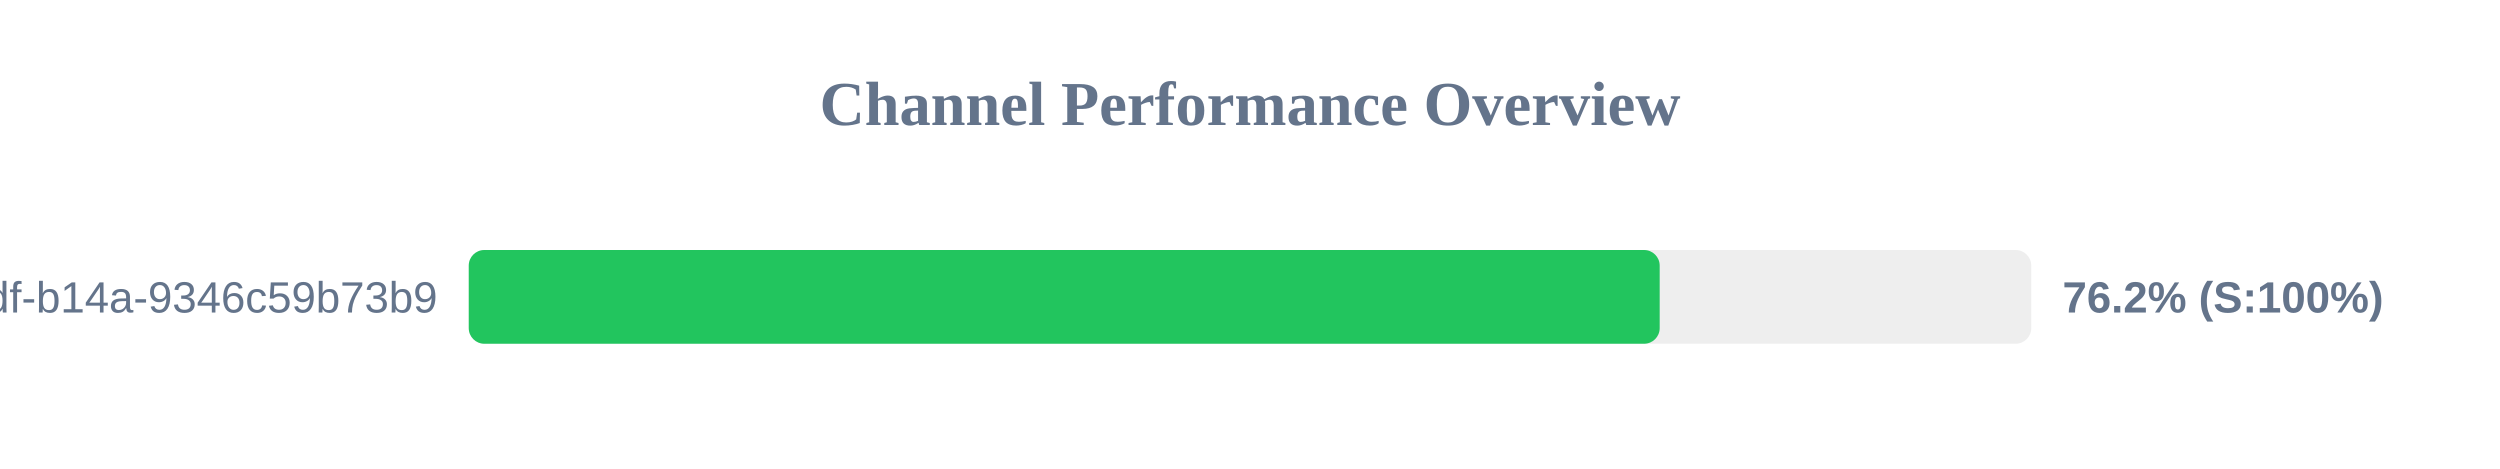
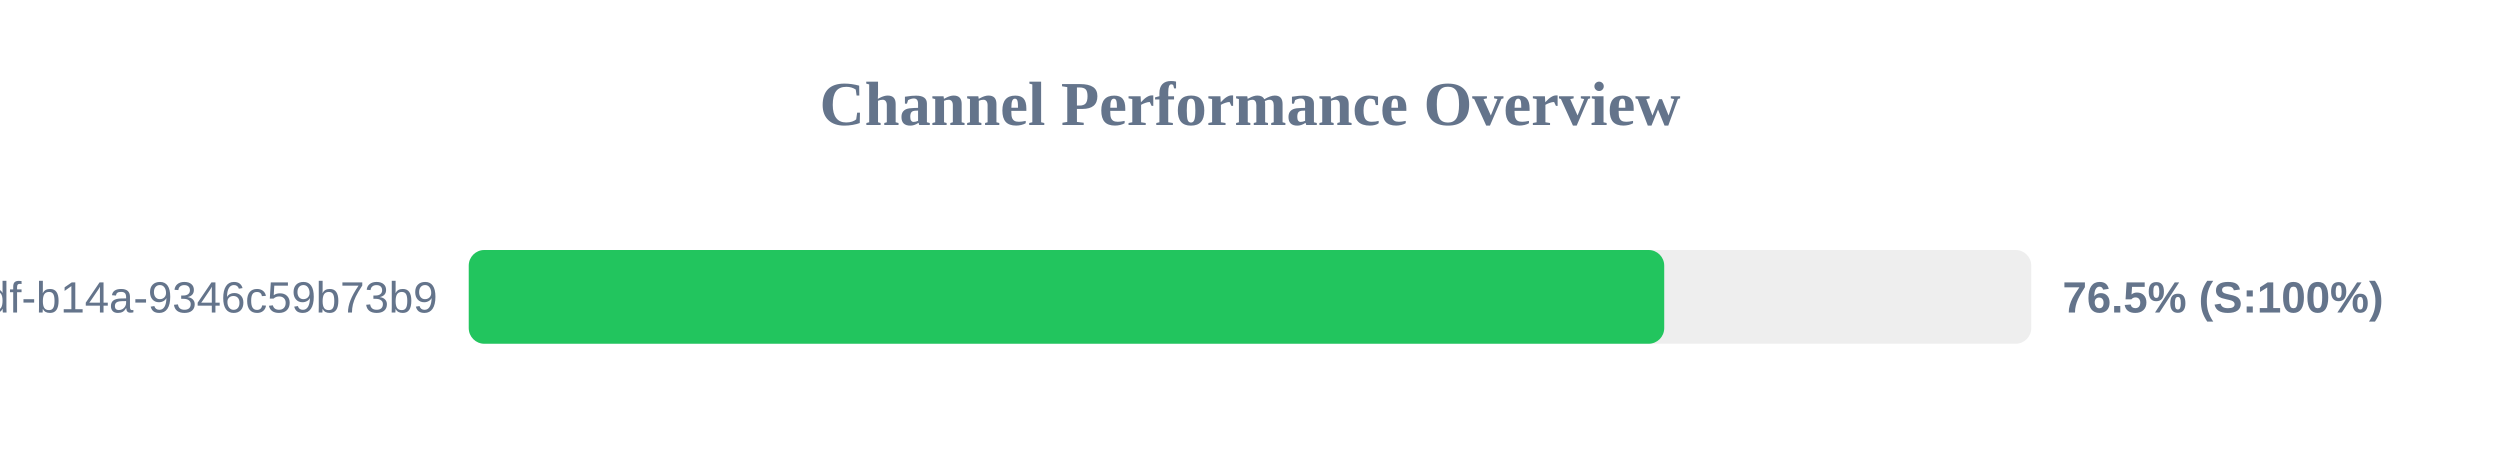
<svg xmlns="http://www.w3.org/2000/svg" width="800" height="150" version="1.1">
  <style>
        .row { font: 14px Arial; fill: #64748b; }
        .score { font: bold 14px Arial; fill: #64748b; }
    </style>
  <text x="400" y="40" text-anchor="middle" font-size="20px" font-weight="bold" fill="#64748b">Channel Performance Overview</text>
  <rect x="150" y="80" width="500" height="30" fill="#eee" rx="5" />
-   <rect x="150" y="80" width="381.1" height="30" fill="#22c55e" rx="5" />
+   <rect x="150" y="80" width="382.55" height="30" fill="#22c55e" rx="5" />
  <text x="140" y="100" text-anchor="end" class="row">?uuid=55ca7a9e-cf90-49df-b14a-9346c59b73b9</text>
-   <text x="660" y="100" text-anchor="start" class="score">76.2% (S:100%)</text>
+   <text x="660" y="100" text-anchor="start" class="score">76.5% (S:100%)</text>
</svg>
